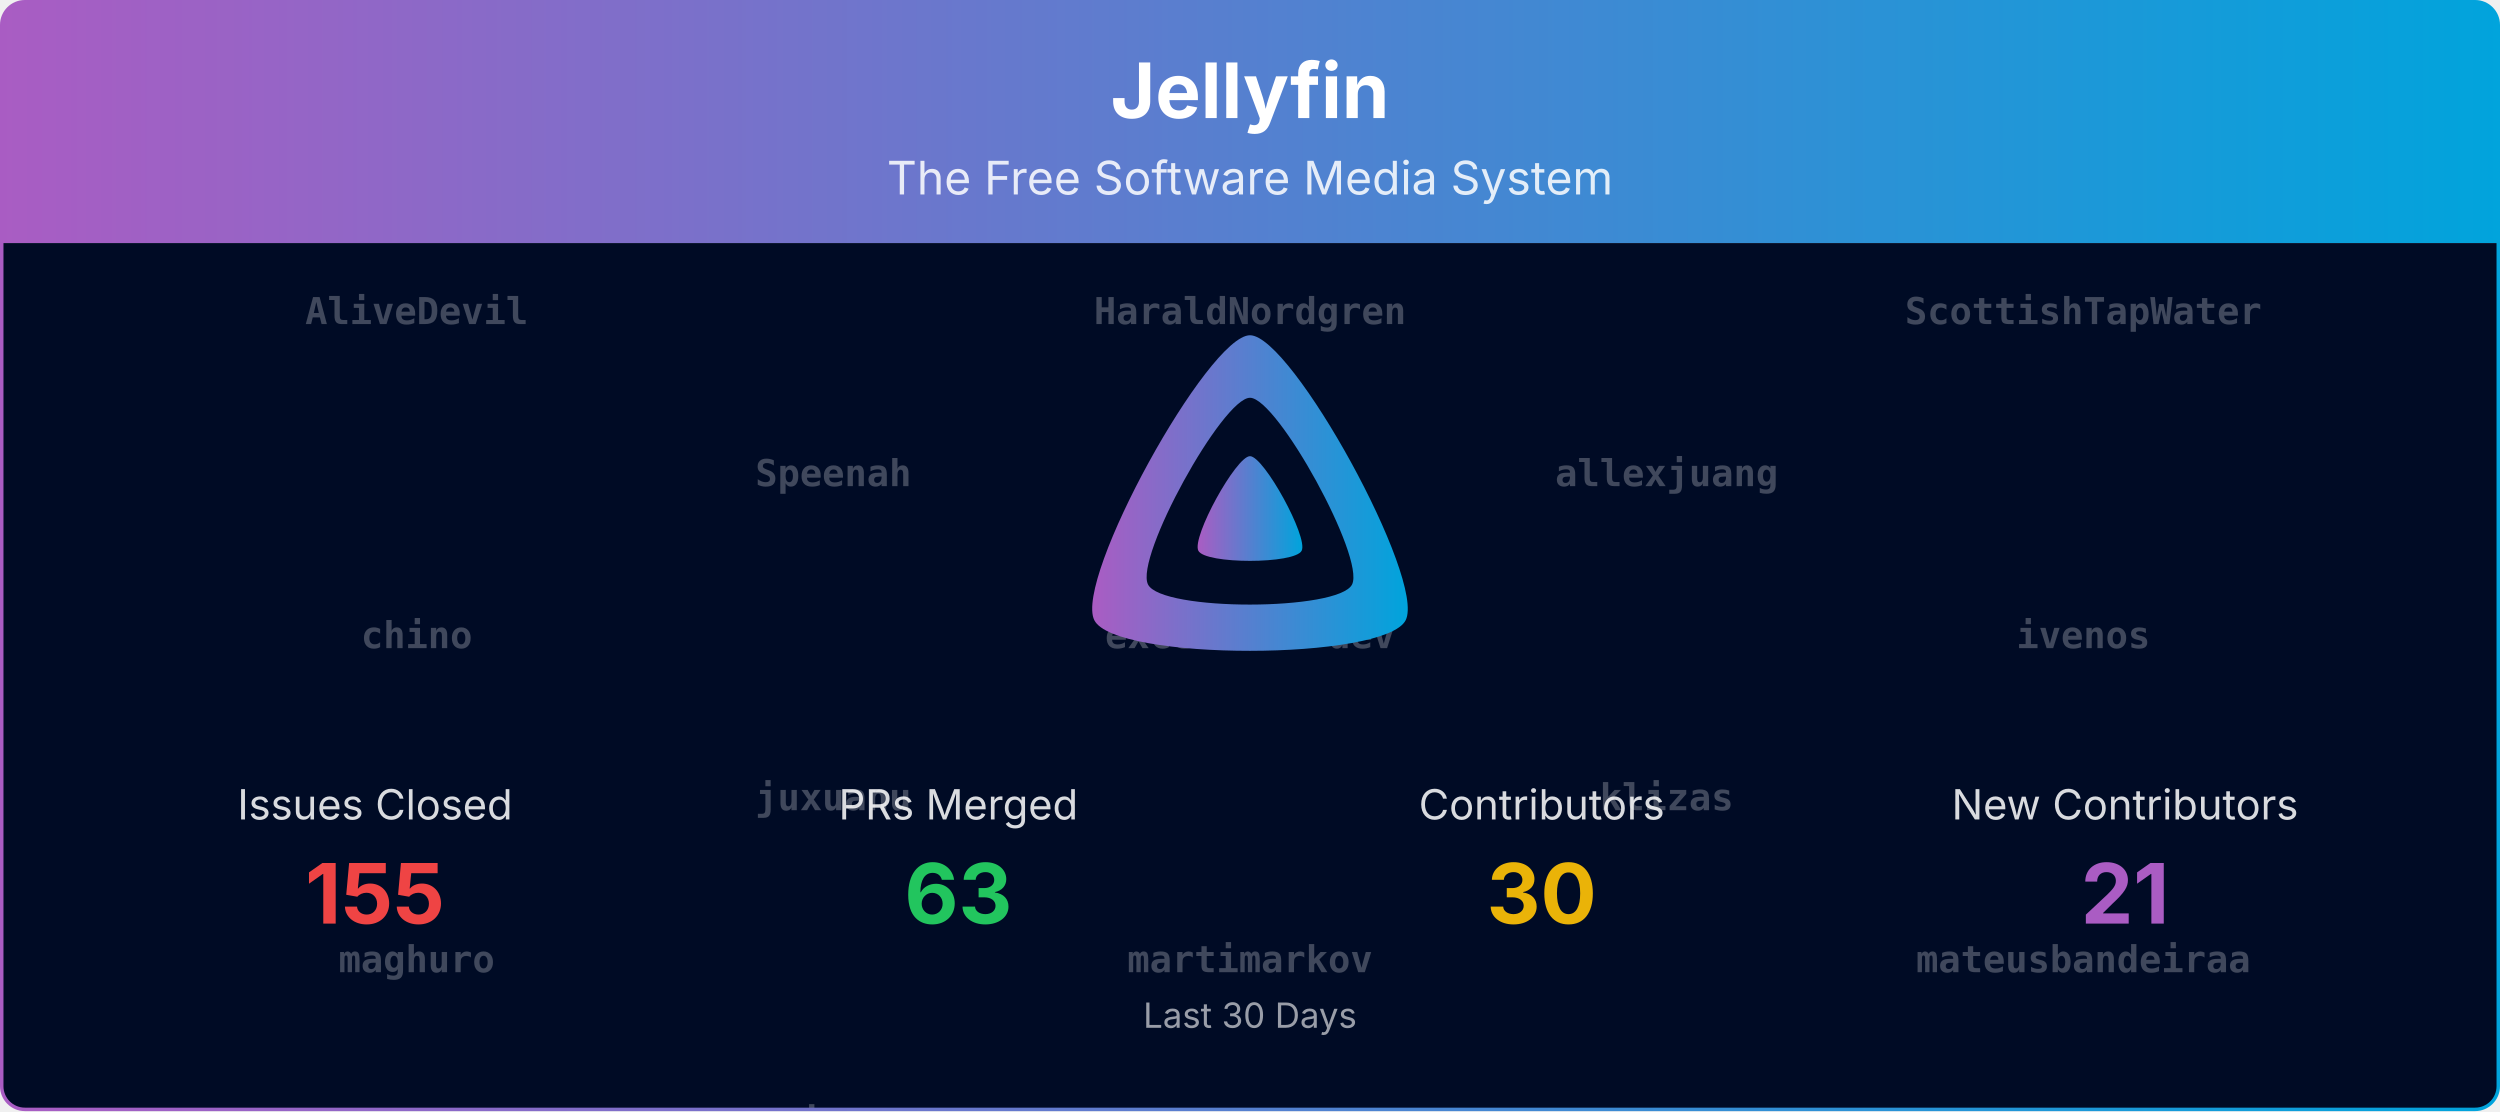
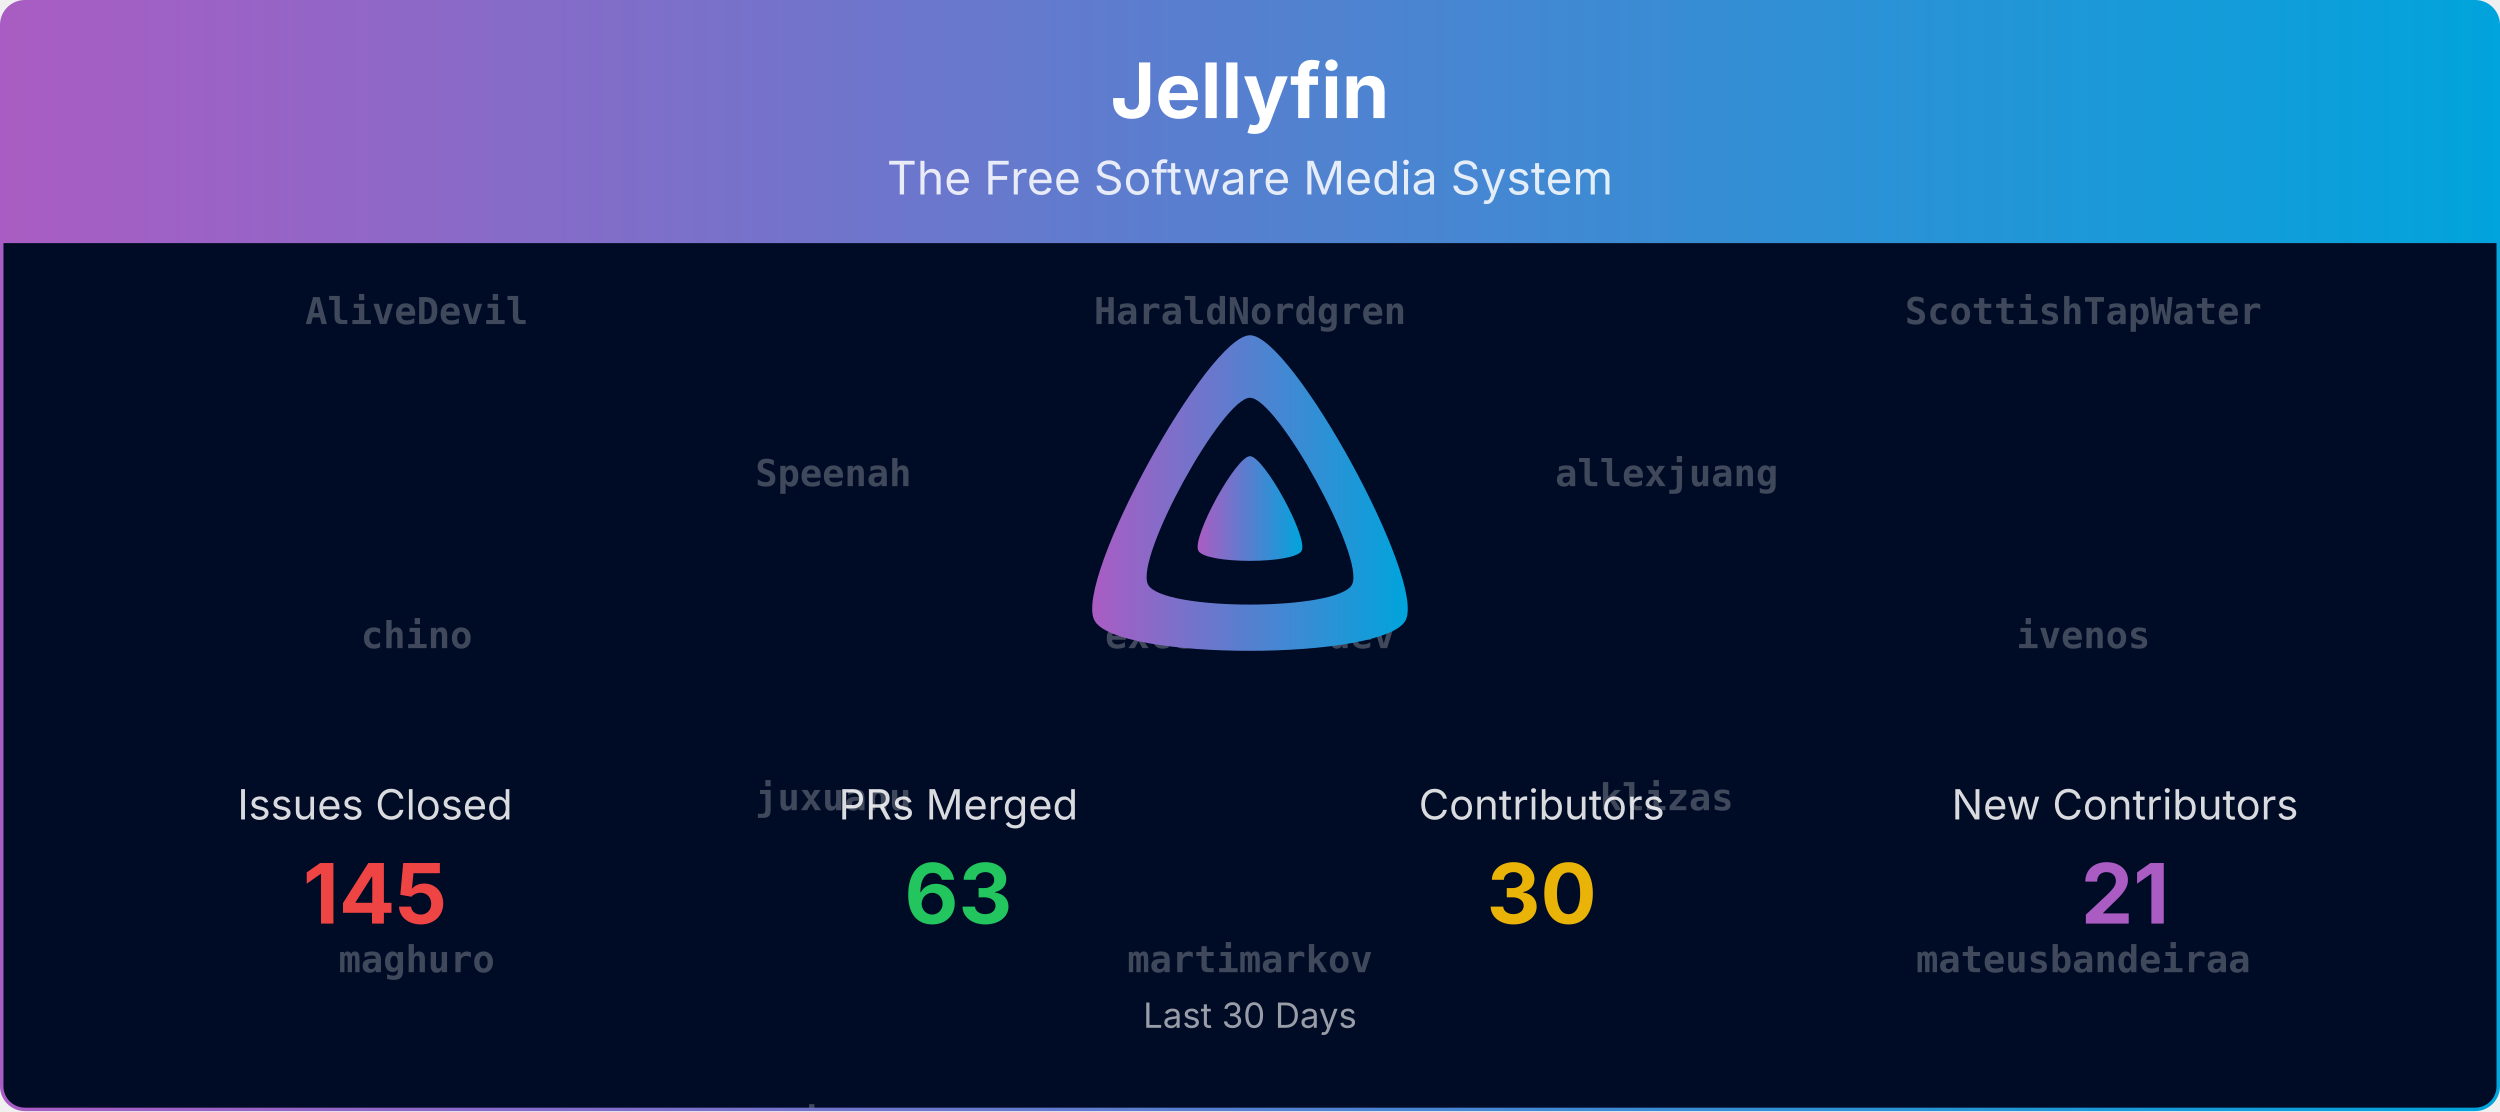
<svg xmlns="http://www.w3.org/2000/svg" viewBox="0 0 1080 480" width="100%" role="img" aria-label="Jellyfin">
  <defs>
    <linearGradient id="banner-jellyfin-grad" x1="0" y1="0" x2="1" y2="0">
      <stop offset="0%" stop-color="#AA5CC3" />
      <stop offset="100%" stop-color="#00A4DC" />
    </linearGradient>
    <clipPath id="banner-jellyfin-grad-clip">
      <rect x="0.75" y="0.75" width="1078.5" height="478.5" rx="10" ry="10" />
    </clipPath>
  </defs>
  <defs>
    <clipPath id="banner-jellyfin-grad-rain-clip">
      <rect x="0.75" y="105" width="1078.5" height="374.25" />
    </clipPath>
  </defs>
  <g clip-path="url(#banner-jellyfin-grad-clip)">
    <path d="M0.75,10.75 A10.0,10.0 0 0 1 10.75,0.75 L1069.25,0.75 A10.0,10.0 0 0 1 1079.25,10.75 L1079.25,105.00 L0.75,105.00 Z" fill="url(#banner-jellyfin-grad)" />
    <text x="540.0" y="51" text-anchor="middle" font-size="33" font-weight="700" font-family="Plus Jakarta Sans, system-ui, -apple-system, Segoe UI, sans-serif" fill="#ffffff">Jellyfin</text>
    <text x="540.0" y="84" text-anchor="middle" font-size="20" font-family="Plus Jakarta Sans, system-ui, -apple-system, Segoe UI, sans-serif" fill="#ffffff" opacity="0.85">The Free Software Media System</text>
    <rect x="0.75" y="105" width="1078.5" height="374.25" fill="#000b25" />
    <g opacity="0.25" clip-path="url(#banner-jellyfin-grad-rain-clip)" font-family="ui-monospace, SFMono-Regular, Menlo, Consolas, monospace" font-size="16" fill="#ffffff" text-anchor="middle">
      <g transform="translate(180.00,105)">
        <g>
          <animateTransform attributeName="transform" type="translate" values="0,-840;0,0" dur="20.00s" begin="-0.00s" repeatCount="indefinite" />
          <text y="35.0" font-weight="700">AliveDevil</text>
          <text y="175.0" font-weight="700">chino</text>
          <text y="315.0" font-weight="700">maghuro</text>
          <text y="455.0" font-weight="700">p27ZuH6CNAdzr</text>
          <text y="595.0" font-weight="700">z0rimo</text>
          <text y="735.0">Jellyfrog</text>
          <text y="875.0" font-weight="700">AliveDevil</text>
          <text y="1015.0" font-weight="700">chino</text>
          <text y="1155.0" font-weight="700">maghuro</text>
          <text y="1295.0" font-weight="700">p27ZuH6CNAdzr</text>
          <text y="1435.0" font-weight="700">z0rimo</text>
          <text y="1575.0">Jellyfrog</text>
        </g>
      </g>
      <g transform="translate(540.00,105)">
        <g>
          <animateTransform attributeName="transform" type="translate" values="0,-840;0,0" dur="20.00s" begin="-1.91s" repeatCount="indefinite" />
          <text y="35.0" font-weight="700">HaraldNordgren</text>
          <text y="175.0" font-weight="700">excelsior-dev</text>
          <text y="315.0" font-weight="700">martimarkov</text>
          <text y="455.0" font-weight="700">panko</text>
          <text y="595.0">jonesy827</text>
          <text y="735.0">nyanmisaka</text>
          <text y="875.0" font-weight="700">HaraldNordgren</text>
          <text y="1015.0" font-weight="700">excelsior-dev</text>
          <text y="1155.0" font-weight="700">martimarkov</text>
          <text y="1295.0" font-weight="700">panko</text>
          <text y="1435.0">jonesy827</text>
          <text y="1575.0">nyanmisaka</text>
        </g>
      </g>
      <g transform="translate(900.00,105)">
        <g>
          <animateTransform attributeName="transform" type="translate" values="0,-840;0,0" dur="20.00s" begin="-3.82s" repeatCount="indefinite" />
          <text y="35.0" font-weight="700">ScottishTapWater</text>
          <text y="175.0" font-weight="700">ivenos</text>
          <text y="315.0" font-weight="700">mateusbandeiraa</text>
          <text y="455.0" font-weight="700">scr4bble</text>
          <text y="595.0">renovate[bot]</text>
          <text y="735.0">twsouthwick</text>
          <text y="875.0" font-weight="700">ScottishTapWater</text>
          <text y="1015.0" font-weight="700">ivenos</text>
          <text y="1155.0" font-weight="700">mateusbandeiraa</text>
          <text y="1295.0" font-weight="700">scr4bble</text>
          <text y="1435.0">renovate[bot]</text>
          <text y="1575.0">twsouthwick</text>
        </g>
      </g>
      <g transform="translate(360.00,105)">
        <g>
          <animateTransform attributeName="transform" type="translate" values="0,-840;0,0" dur="20.00s" begin="-5.73s" repeatCount="indefinite" />
          <text y="105.0" font-weight="700">Speenah</text>
          <text y="245.0" font-weight="700">juxuanu</text>
          <text y="385.0" font-weight="700">myristate</text>
          <text y="525.0" font-weight="700">thedreaddpirate</text>
          <text y="665.0">Shadowghost</text>
          <text y="805.0">nintwentydo</text>
          <text y="945.0" font-weight="700">Speenah</text>
          <text y="1085.0" font-weight="700">juxuanu</text>
          <text y="1225.0" font-weight="700">myristate</text>
          <text y="1365.0" font-weight="700">thedreaddpirate</text>
          <text y="1505.0">Shadowghost</text>
          <text y="1645.0">nintwentydo</text>
        </g>
      </g>
      <g transform="translate(720.00,105)">
        <g>
          <animateTransform attributeName="transform" type="translate" values="0,-840;0,0" dur="20.00s" begin="-7.64s" repeatCount="indefinite" />
          <text y="105.0" font-weight="700">allexjuang</text>
          <text y="245.0" font-weight="700">klizas</text>
          <text y="385.0" font-weight="700">nomener</text>
          <text y="525.0" font-weight="700">theopeuchlestrade</text>
          <text y="665.0">orut34iop</text>
          <text y="805.0">theguymadmax</text>
          <text y="945.0" font-weight="700">allexjuang</text>
          <text y="1085.0" font-weight="700">klizas</text>
          <text y="1225.0" font-weight="700">nomener</text>
          <text y="1365.0" font-weight="700">theopeuchlestrade</text>
          <text y="1505.0">orut34iop</text>
          <text y="1645.0">theguymadmax</text>
        </g>
      </g>
    </g>
    <g transform="translate(465.00,138.00) scale(0.29297)">
      <path fill="url(#banner-jellyfin-grad)" fill-rule="evenodd" d="M256,23.3c-61.6,0-259.8,359.4-229.6,420.1s429.3,60,459.2,0S317.6,23.3,256,23.3zM406.5,390.8c-19.6,39.3-281.1,39.8-300.9,0s110.1-275.3,150.4-275.3S426.1,351.4,406.5,390.8z" />
      <path fill="url(#banner-jellyfin-grad)" d="M256,201.6c-20.4,0-86.2,119.3-76.2,139.4s142.5,19.9,152.4,0S276.5,201.6,256,201.6z" />
    </g>
    <text x="162.0" y="354.0" text-anchor="middle" font-size="18" font-family="Plus Jakarta Sans, system-ui, -apple-system, Segoe UI, sans-serif" fill="#ffffff" opacity="0.85">Issues Closed</text>
-     <text x="162.0" y="399.0" text-anchor="middle" font-size="36" font-weight="700" font-family="Plus Jakarta Sans, system-ui, -apple-system, Segoe UI, sans-serif" fill="#ef4444">155</text>
+     <text x="162.0" y="399.0" text-anchor="middle" font-size="36" font-weight="700" font-family="Plus Jakarta Sans, system-ui, -apple-system, Segoe UI, sans-serif" fill="#ef4444">145</text>
    <text x="414.0" y="354.0" text-anchor="middle" font-size="18" font-family="Plus Jakarta Sans, system-ui, -apple-system, Segoe UI, sans-serif" fill="#ffffff" opacity="0.85">PRs Merged</text>
    <text x="414.0" y="399.0" text-anchor="middle" font-size="36" font-weight="700" font-family="Plus Jakarta Sans, system-ui, -apple-system, Segoe UI, sans-serif" fill="#22c55e">63</text>
    <text x="666.0" y="354.0" text-anchor="middle" font-size="18" font-family="Plus Jakarta Sans, system-ui, -apple-system, Segoe UI, sans-serif" fill="#ffffff" opacity="0.85">Contributors</text>
    <text x="666.0" y="399.0" text-anchor="middle" font-size="36" font-weight="700" font-family="Plus Jakarta Sans, system-ui, -apple-system, Segoe UI, sans-serif" fill="#eab308">30</text>
    <text x="918.0" y="354.0" text-anchor="middle" font-size="18" font-family="Plus Jakarta Sans, system-ui, -apple-system, Segoe UI, sans-serif" fill="#ffffff" opacity="0.85">New Contributors</text>
    <text x="918.0" y="399.0" text-anchor="middle" font-size="36" font-weight="700" font-family="Plus Jakarta Sans, system-ui, -apple-system, Segoe UI, sans-serif" fill="#AA5CC3">21</text>
    <text x="540.0" y="444.0" text-anchor="middle" font-size="15" font-family="Plus Jakarta Sans, system-ui, -apple-system, Segoe UI, sans-serif" fill="#ffffff" opacity="0.6">Last 30 Days</text>
  </g>
  <rect x="0.75" y="0.75" width="1078.5" height="478.5" rx="10" ry="10" fill="none" stroke="url(#banner-jellyfin-grad)" stroke-width="1.5" />
</svg>
